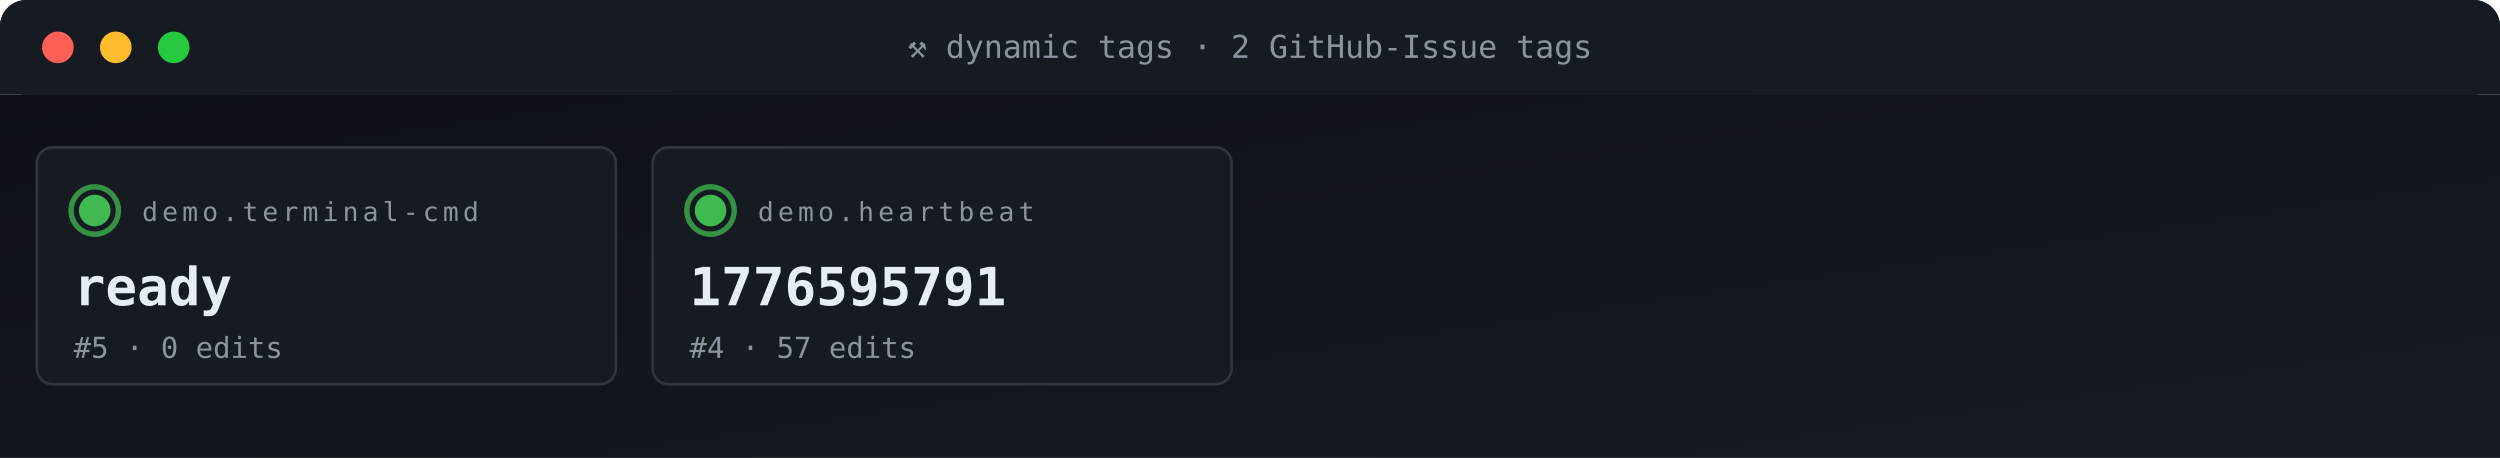
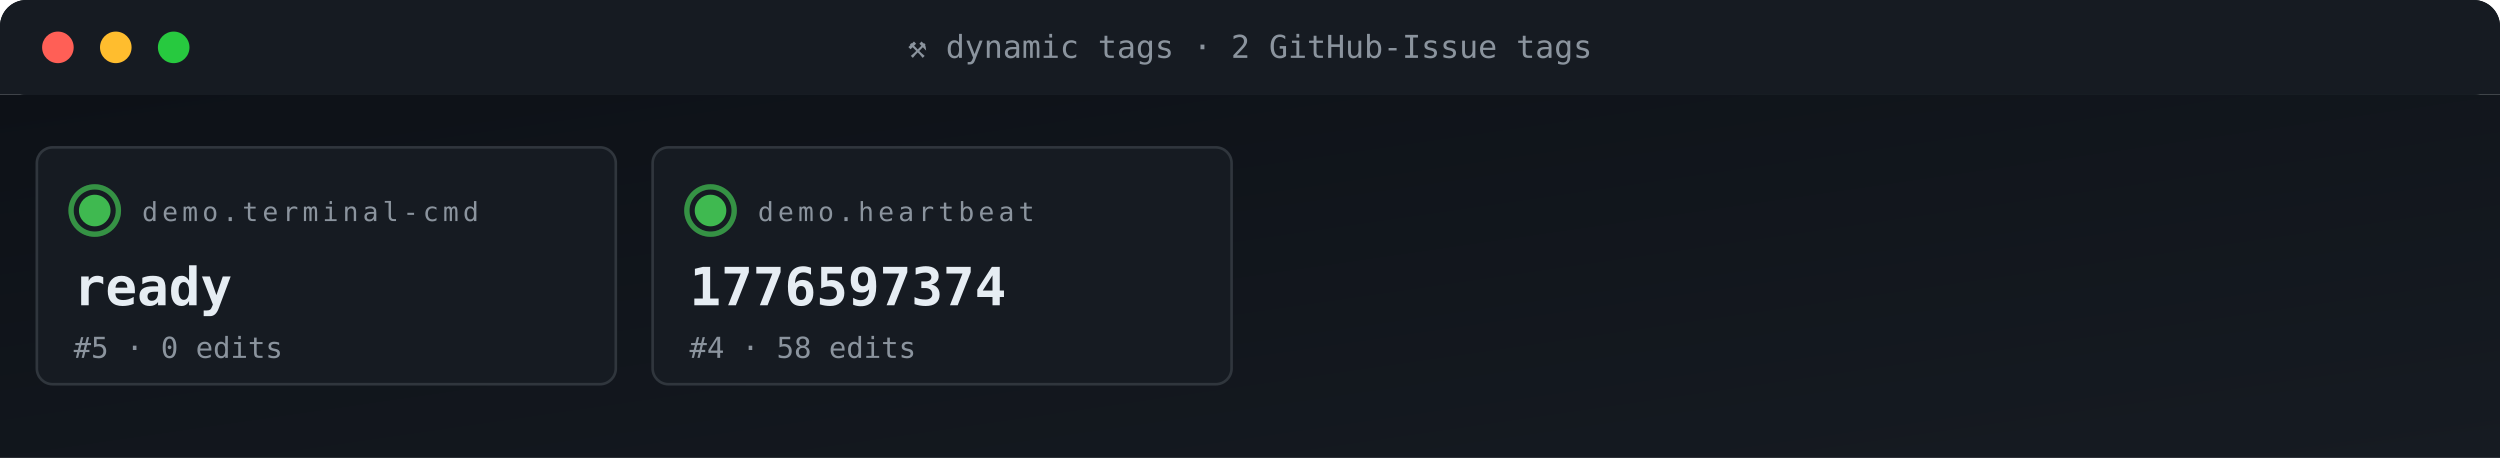
<svg xmlns="http://www.w3.org/2000/svg" viewBox="0 0 950 174" width="950" height="174" role="img" aria-label="ACG tag grid">
  <defs>
    <linearGradient id="gBg" x1="0" x2="1" y1="0" y2="1">
      <stop offset="0" stop-color="#0d1117" />
      <stop offset="1" stop-color="#161b22" />
    </linearGradient>
    <style>
      .t{font-family:'SFMono-Regular',Consolas,monospace}
      .lb{fill:#8b949e;font-size:10px;text-transform:uppercase;letter-spacing:1.6px}
      .va{fill:#e6edf3;font-size:20px;font-weight:700}
      .vs{fill:#e6edf3;font-size:14px;font-weight:600}
      .lo{fill:#79c0ff;font-size:11px}
      .sub{fill:#8b949e;font-size:11px}
      .g{fill:#3fb950} .a{fill:#e3b341} .r{fill:#f85149}
      .p{fill:#a371f7} .o{fill:#f0883e}
      .pulse{animation:plz 1.8s ease-out infinite}
      @keyframes plz{
        0%{transform:scale(1);opacity:.85}
        45%{transform:scale(1.35);opacity:.3}
        100%{transform:scale(1.8);opacity:0}
      }
      .spin{animation:sp 4s linear infinite;transform-origin:center}
      @keyframes sp{from{transform:rotate(0)}to{transform:rotate(360deg)}}
    </style>
  </defs>
  <rect width="950" height="36" rx="10" fill="url(#gBg)" />
  <rect x="0" y="0" width="950" height="36" rx="10" fill="#161b22" />
  <rect x="0" y="26" width="950" height="10" fill="#161b22" />
  <circle cx="22" cy="18" r="6" fill="#ff5f56" />
  <circle cx="44" cy="18" r="6" fill="#ffbd2e" />
  <circle cx="66" cy="18" r="6" fill="#27c93f" />
  <text x="475" y="22" text-anchor="middle" class="t" font-size="12" fill="#8b949e">⚒ dynamic tags · 2 GitHub-Issue tags</text>
  <rect y="36" width="950" height="138" fill="url(#gBg)" />
  <rect x="14" y="56" width="220" height="90" rx="6" fill="#161b22" stroke="#30363d" stroke-width="1" />
  <g style="transform-origin:36px 80px">
    <circle cx="36" cy="80" r="9" fill="none" stroke="#3fb950" stroke-width="2" opacity=".5" class="pulse" />
    <circle cx="36" cy="80" r="9" fill="none" stroke="#3fb950" stroke-width="2" opacity=".5" class="pulse" style="animation-delay:.6s" />
  </g>
  <circle cx="36" cy="80" r="6" class="g" />
  <text x="54" y="84" class="t lb">demo.terminal-cmd</text>
  <text x="28" y="116" class="t va">ready</text>
  <text x="28" y="136" class="t sub">#5 · 0 edits</text>
  <rect x="248" y="56" width="220" height="90" rx="6" fill="#161b22" stroke="#30363d" stroke-width="1" />
  <g style="transform-origin:270px 80px">
    <circle cx="270" cy="80" r="9" fill="none" stroke="#3fb950" stroke-width="2" opacity=".5" class="pulse" />
    <circle cx="270" cy="80" r="9" fill="none" stroke="#3fb950" stroke-width="2" opacity=".5" class="pulse" style="animation-delay:.6s" />
  </g>
  <circle cx="270" cy="80" r="6" class="g" />
  <text x="288" y="84" class="t lb">demo.heartbeat</text>
-   <text x="262" y="116" class="t va">1776595791</text>
-   <text x="262" y="136" class="t sub">#4 · 57 edits</text>
+   <text x="262" y="116" class="t va">1776597374</text>
+   <text x="262" y="136" class="t sub">#4 · 58 edits</text>
</svg>
